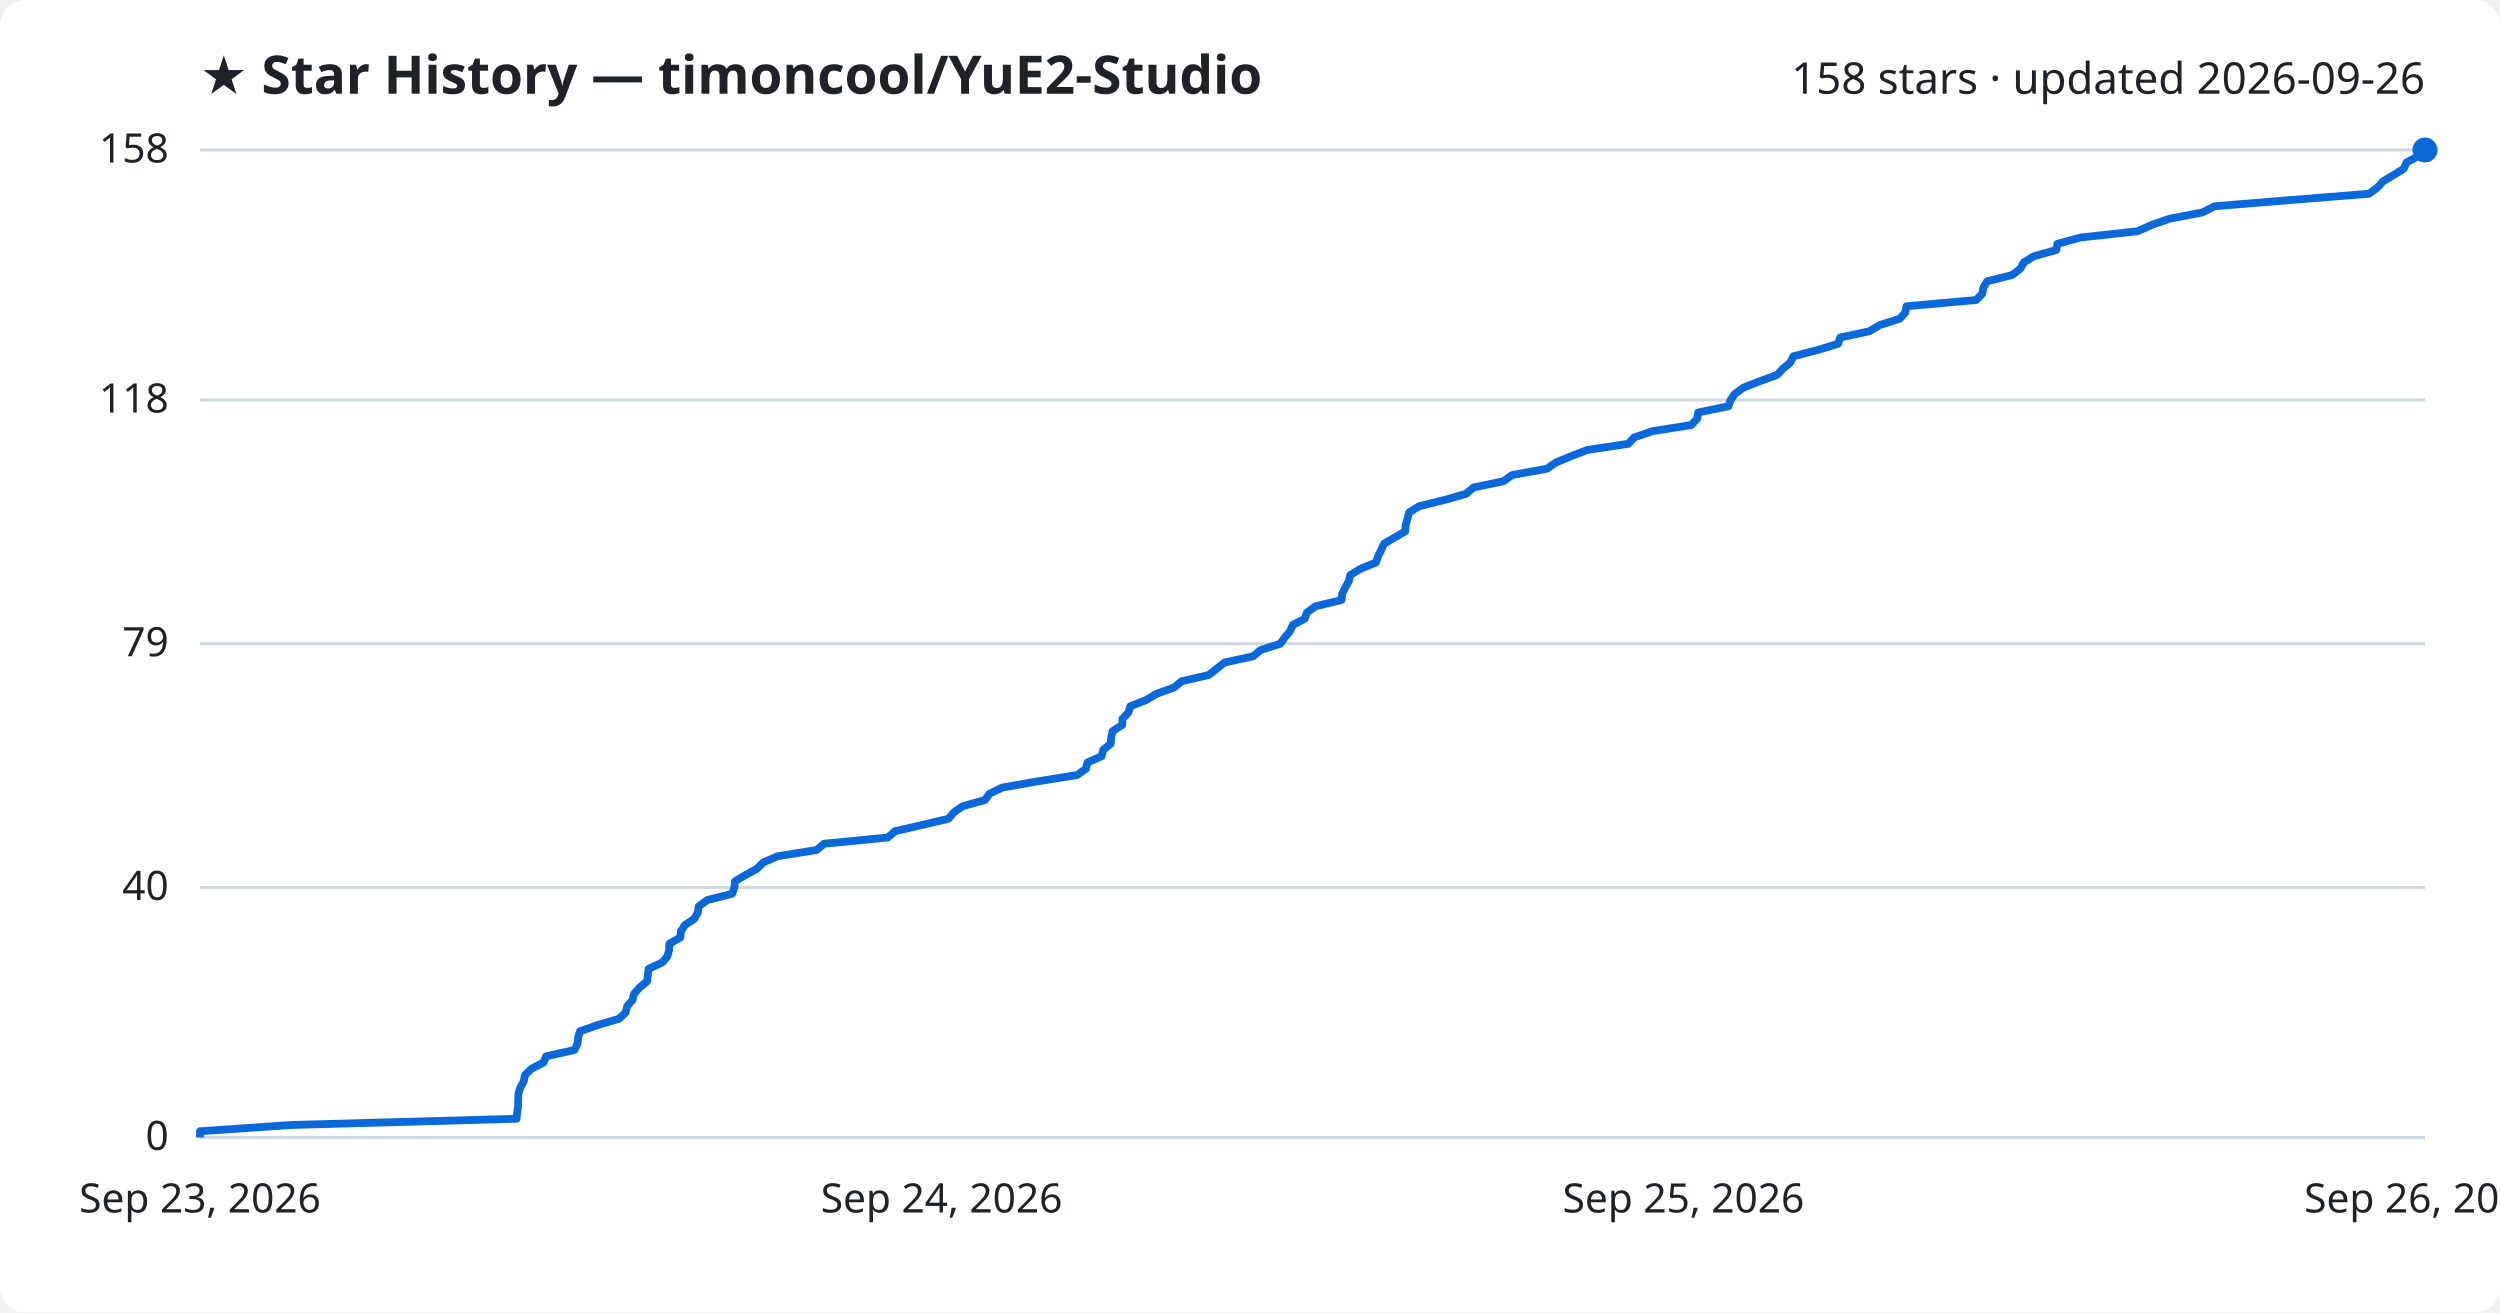
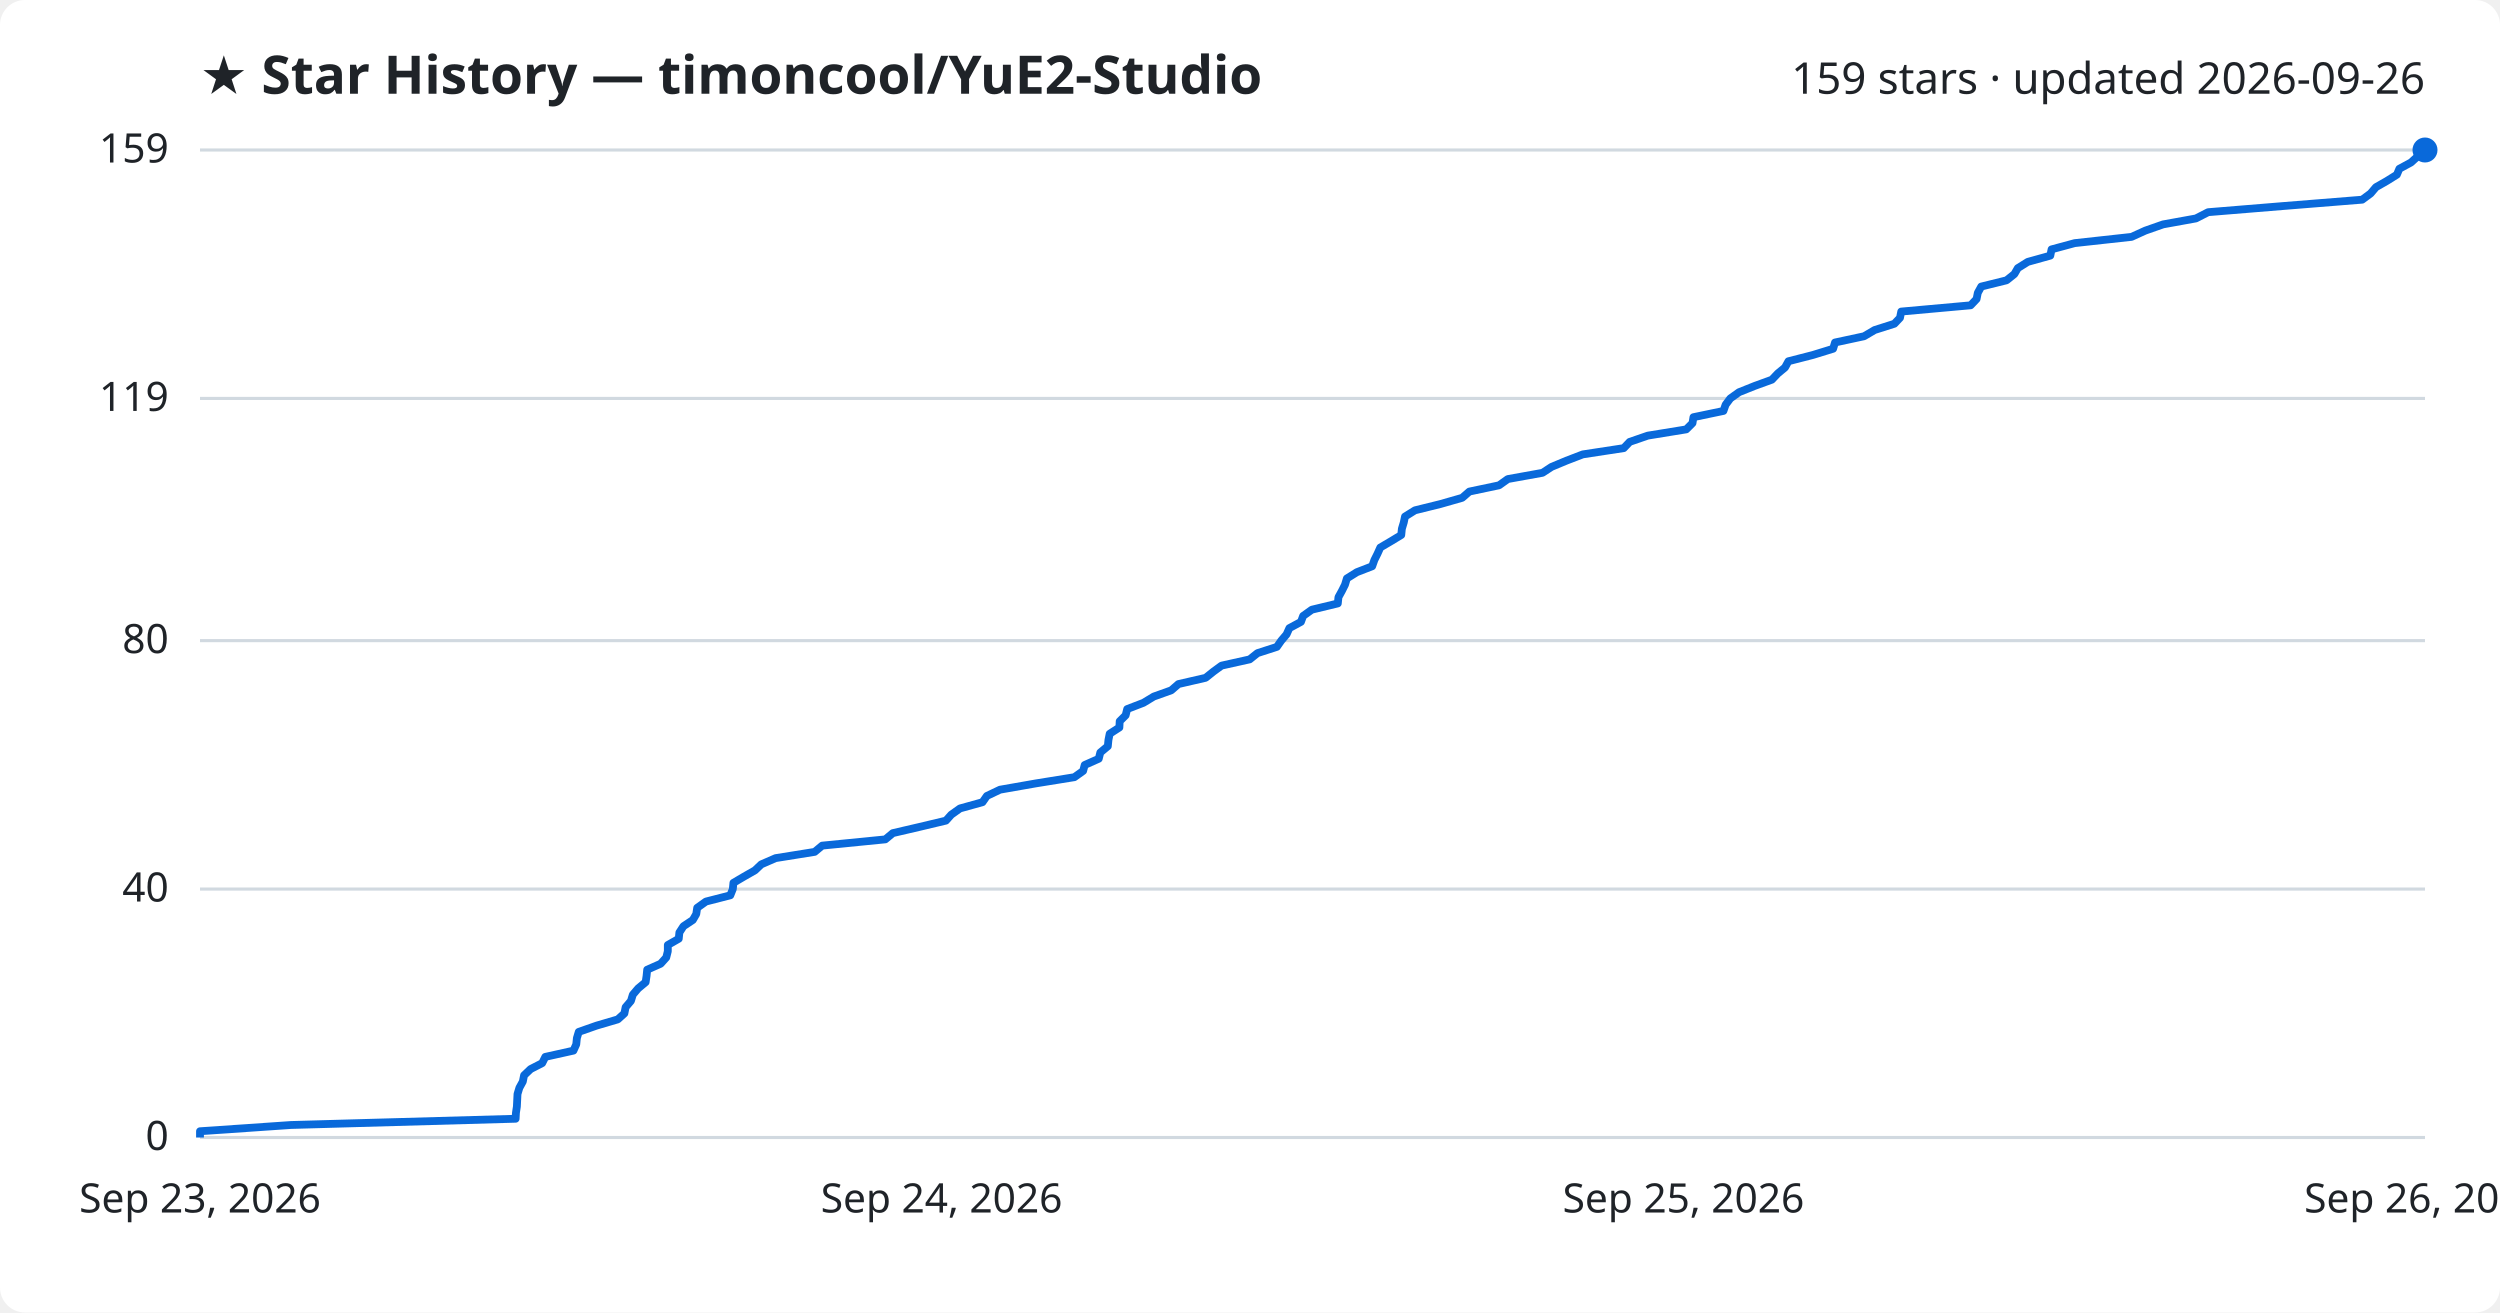
<svg xmlns="http://www.w3.org/2000/svg" viewBox="0 0 800 420" font-family="Segoe UI, sans-serif">
  <rect width="800" height="420" fill="#ffffff" rx="8" />
  <text x="64" y="30" fill="#1f2328" font-size="17" font-weight="700">★ Star History — timoncool/YuE2-Studio</text>
-   <text x="776" y="30" fill="#1f2328" font-size="14" text-anchor="end">158 stars · updated 2026-09-26</text>
+   <text x="776" y="30" fill="#1f2328" font-size="14" text-anchor="end">159 stars · updated 2026-09-26</text>
  <line x1="64" y1="364.0" x2="776" y2="364.0" stroke="#d1d9e0" stroke-width="1" />
  <text x="54" y="368.0" fill="#1f2328" font-size="13" text-anchor="end">0</text>
-   <line x1="64" y1="284.0" x2="776" y2="284.0" stroke="#d1d9e0" stroke-width="1" />
-   <text x="54" y="288.0" fill="#1f2328" font-size="13" text-anchor="end">40</text>
-   <line x1="64" y1="206.0" x2="776" y2="206.0" stroke="#d1d9e0" stroke-width="1" />
-   <text x="54" y="210.0" fill="#1f2328" font-size="13" text-anchor="end">79</text>
-   <line x1="64" y1="128.0" x2="776" y2="128.0" stroke="#d1d9e0" stroke-width="1" />
-   <text x="54" y="132.0" fill="#1f2328" font-size="13" text-anchor="end">118</text>
+   <line x1="64" y1="284.5" x2="776" y2="284.5" stroke="#d1d9e0" stroke-width="1" />
+   <text x="54" y="288.5" fill="#1f2328" font-size="13" text-anchor="end">40</text>
+   <line x1="64" y1="205.0" x2="776" y2="205.0" stroke="#d1d9e0" stroke-width="1" />
+   <text x="54" y="209.0" fill="#1f2328" font-size="13" text-anchor="end">80</text>
+   <line x1="64" y1="127.5" x2="776" y2="127.5" stroke="#d1d9e0" stroke-width="1" />
+   <text x="54" y="131.5" fill="#1f2328" font-size="13" text-anchor="end">119</text>
  <line x1="64" y1="48.0" x2="776" y2="48.0" stroke="#d1d9e0" stroke-width="1" />
-   <text x="54" y="52.0" fill="#1f2328" font-size="13" text-anchor="end">158</text>
-   <path d="M64.0,364.0 L64.0,362.0 L93.2,360.0 L165.3,358.0 L165.5,356.0 L165.8,354.0 L165.8,352.0 L165.9,350.0 L166.5,348.0 L167.6,346.0 L168.0,344.0 L170.1,342.0 L173.9,340.0 L174.8,338.0 L183.8,336.0 L184.8,334.0 L185.0,332.0 L185.6,330.0 L191.3,328.0 L198.1,326.0 L200.2,324.0 L200.7,322.0 L202.4,320.0 L202.9,318.0 L204.7,316.0 L207.1,314.0 L207.3,312.0 L207.6,310.0 L211.9,308.0 L213.6,306.0 L214.1,304.0 L214.2,302.0 L217.7,300.0 L217.9,298.0 L219.2,296.0 L222.2,294.0 L223.3,292.0 L223.6,290.0 L226.4,288.0 L234.3,286.0 L235.0,284.0 L235.2,282.0 L238.6,280.0 L242.2,278.0 L244.2,276.0 L248.8,274.0 L261.3,272.0 L263.7,270.0 L284.1,268.0 L286.4,266.0 L295.0,264.0 L303.5,262.0 L305.2,260.0 L308.0,258.0 L315.2,256.0 L316.6,254.0 L320.8,252.0 L332.2,250.0 L344.7,248.0 L347.5,246.0 L348.0,244.0 L352.5,242.0 L353.0,240.0 L355.4,238.0 L355.6,236.0 L356.0,234.0 L359.1,232.0 L359.2,230.0 L361.1,228.0 L361.7,226.0 L366.8,224.0 L370.1,222.0 L375.7,220.0 L378.1,218.0 L386.8,216.0 L389.3,214.0 L391.9,212.0 L401.0,210.0 L403.4,208.0 L409.7,206.0 L411.1,204.0 L412.8,202.0 L413.7,200.0 L417.5,198.0 L418.2,196.0 L421.0,194.0 L429.3,192.0 L429.5,190.0 L430.5,188.0 L431.6,186.0 L432.1,184.0 L435.4,182.0 L440.3,180.0 L441.0,178.0 L442.0,176.0 L442.9,174.0 L446.3,172.0 L449.7,170.0 L449.8,168.0 L450.4,166.0 L450.9,164.0 L454.1,162.0 L462.2,160.0 L469.2,158.0 L471.5,156.0 L481.1,154.0 L483.9,152.0 L495.0,150.0 L497.9,148.0 L502.7,146.0 L507.9,144.0 L521.1,142.0 L522.9,140.0 L528.7,138.0 L541.2,136.0 L543.1,134.0 L543.4,132.0 L553.1,130.0 L553.8,128.0 L555.2,126.0 L558.0,124.0 L563.1,122.0 L568.6,120.0 L570.5,118.0 L572.9,116.0 L573.9,114.0 L581.7,112.0 L588.2,110.0 L588.9,108.0 L598.2,106.0 L601.6,104.0 L607.9,102.0 L609.7,100.0 L610.1,98.0 L632.4,96.0 L634.3,94.0 L634.7,92.0 L635.9,90.0 L643.9,88.0 L646.5,86.0 L647.6,84.0 L650.8,82.0 L658.0,80.0 L658.4,78.0 L665.8,76.0 L684.0,74.0 L688.5,72.0 L694.2,70.0 L704.7,68.0 L708.7,66.0 L733.1,64.0 L758.1,62.0 L760.8,60.0 L762.6,58.0 L766.0,56.0 L769.2,54.0 L770.1,52.0 L773.8,50.0 L776.0,48.0 L776.0,48.0" fill="none" stroke="#0969da" stroke-width="2.5" stroke-linejoin="round" />
+   <text x="54" y="52.0" fill="#1f2328" font-size="13" text-anchor="end">159</text>
+   <path d="M64.0,364.0 L64.0,362.0 L93.1,360.0 L165.0,358.0 L165.1,356.1 L165.4,354.1 L165.5,352.1 L165.6,350.1 L166.2,348.1 L167.3,346.1 L167.7,344.1 L169.8,342.1 L173.5,340.2 L174.5,338.2 L183.5,336.2 L184.4,334.2 L184.6,332.2 L185.2,330.2 L190.9,328.2 L197.7,326.2 L199.8,324.3 L200.2,322.3 L201.9,320.3 L202.5,318.3 L204.2,316.3 L206.6,314.3 L206.9,312.3 L207.1,310.3 L211.4,308.4 L213.2,306.4 L213.7,304.4 L213.7,302.4 L217.2,300.4 L217.4,298.4 L218.7,296.4 L221.7,294.4 L222.8,292.5 L223.1,290.5 L225.9,288.5 L233.7,286.5 L234.5,284.5 L234.7,282.5 L238.1,280.5 L241.6,278.5 L243.6,276.6 L248.2,274.6 L260.7,272.6 L263.1,270.6 L283.3,268.6 L285.7,266.6 L294.3,264.6 L302.7,262.6 L304.4,260.7 L307.2,258.7 L314.4,256.7 L315.8,254.7 L320.0,252.7 L331.4,250.7 L343.8,248.7 L346.6,246.7 L347.1,244.8 L351.6,242.8 L352.1,240.8 L354.5,238.8 L354.7,236.8 L355.1,234.8 L358.2,232.8 L358.3,230.8 L360.2,228.9 L360.7,226.9 L365.9,224.9 L369.2,222.9 L374.8,220.9 L377.1,218.9 L385.8,216.9 L388.3,214.9 L390.9,213.0 L399.9,211.0 L402.4,209.0 L408.6,207.0 L410.0,205.0 L411.7,203.0 L412.6,201.0 L416.3,199.0 L417.0,197.1 L419.8,195.1 L428.1,193.1 L428.3,191.1 L429.4,189.1 L430.4,187.1 L431.0,185.1 L434.2,183.1 L439.1,181.2 L439.8,179.2 L440.8,177.2 L441.7,175.2 L445.1,173.2 L448.4,171.2 L448.6,169.2 L449.2,167.2 L449.6,165.3 L452.8,163.3 L460.9,161.3 L467.9,159.3 L470.2,157.3 L479.7,155.3 L482.5,153.3 L493.6,151.3 L496.5,149.4 L501.3,147.4 L506.5,145.4 L519.6,143.4 L521.5,141.4 L527.3,139.4 L539.6,137.4 L541.6,135.4 L541.9,133.5 L551.5,131.5 L552.2,129.5 L553.7,127.5 L556.5,125.5 L561.5,123.5 L567.0,121.5 L568.9,119.5 L571.2,117.6 L572.3,115.6 L580.1,113.6 L586.6,111.6 L587.2,109.6 L596.5,107.6 L599.9,105.6 L606.2,103.6 L608.0,101.7 L608.4,99.7 L630.6,97.7 L632.5,95.7 L632.9,93.7 L634.0,91.7 L642.1,89.7 L644.6,87.7 L645.7,85.8 L648.9,83.8 L656.1,81.8 L656.5,79.8 L663.9,77.8 L682.1,75.8 L686.5,73.8 L692.2,71.8 L702.7,69.9 L706.6,67.9 L731.0,65.9 L755.9,63.9 L758.6,61.9 L760.3,59.9 L763.8,57.9 L767.0,55.9 L767.8,54.0 L771.5,52.0 L773.7,50.0 L776.0,48.0 L776.0,48.0" fill="none" stroke="#0969da" stroke-width="2.5" stroke-linejoin="round" />
  <circle cx="776.0" cy="48.0" r="4" fill="#0969da" />
  <text x="64.0" y="388" fill="#1f2328" font-size="13" text-anchor="middle">Sep 23, 2026</text>
  <text x="301.3" y="388" fill="#1f2328" font-size="13" text-anchor="middle">Sep 24, 2026</text>
  <text x="538.7" y="388" fill="#1f2328" font-size="13" text-anchor="middle">Sep 25, 2026</text>
  <text x="776.0" y="388" fill="#1f2328" font-size="13" text-anchor="middle">Sep 26, 2026</text>
</svg>
